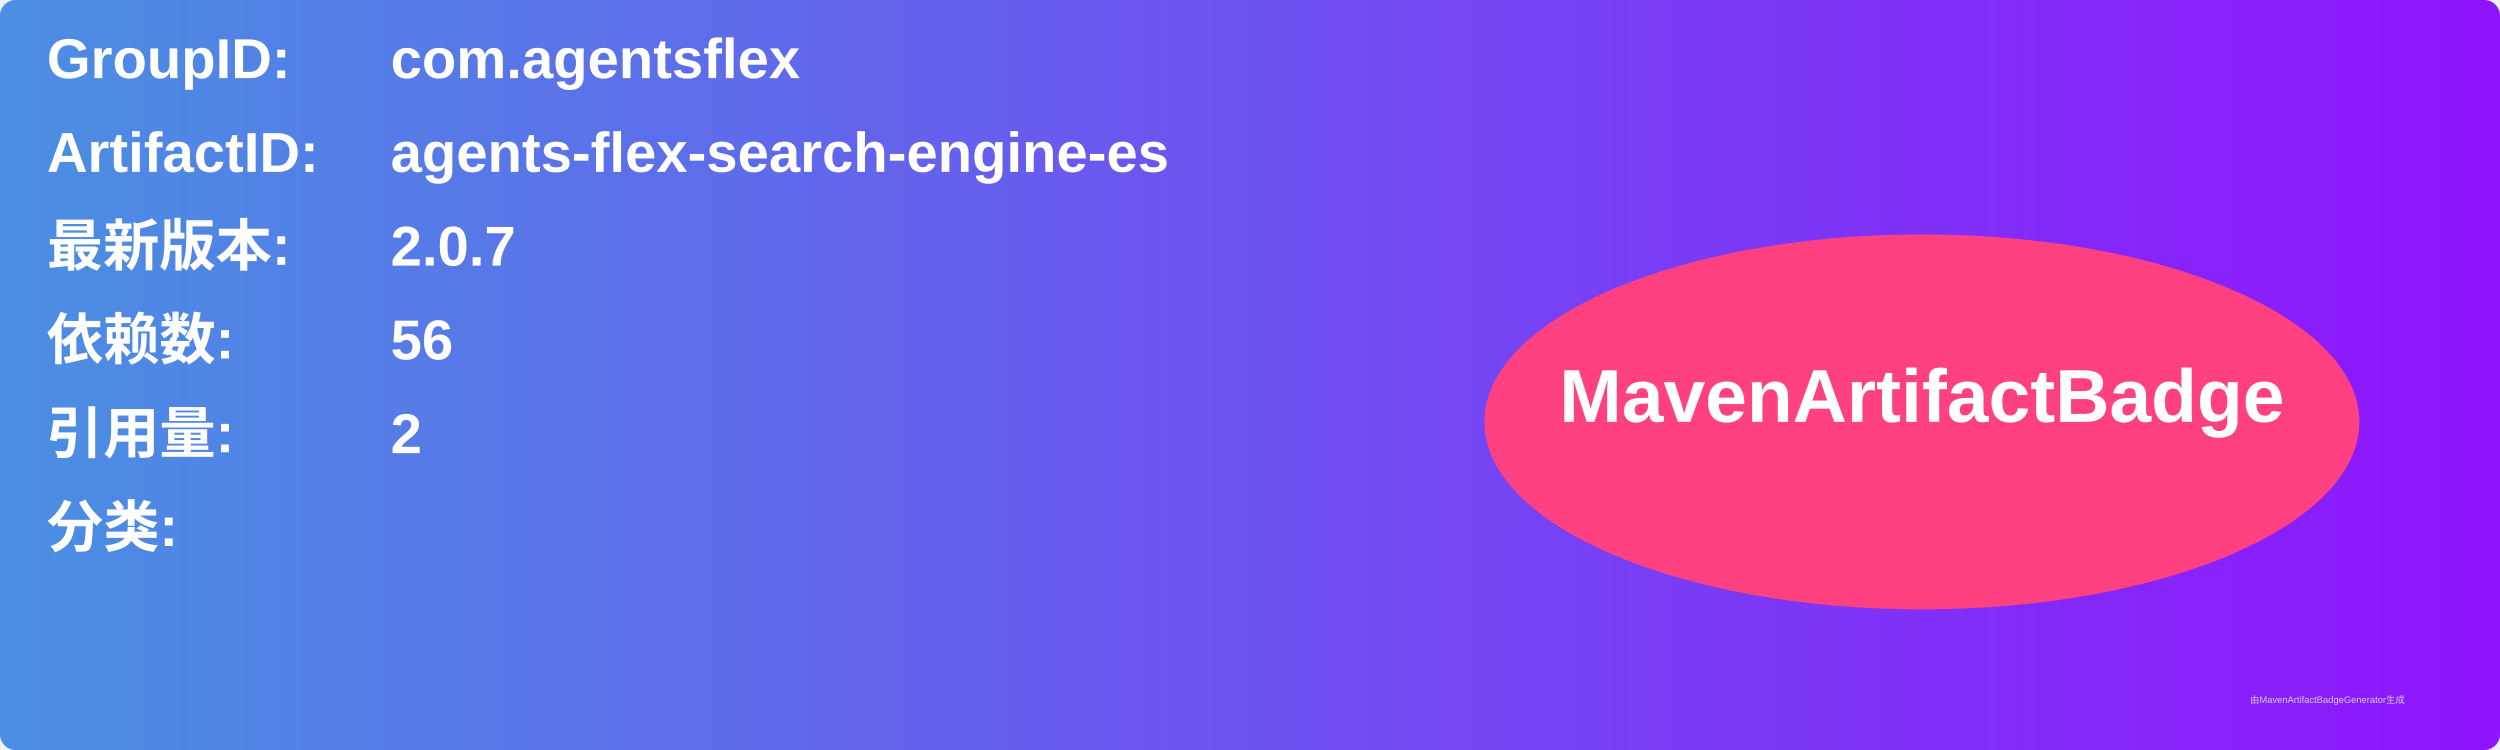
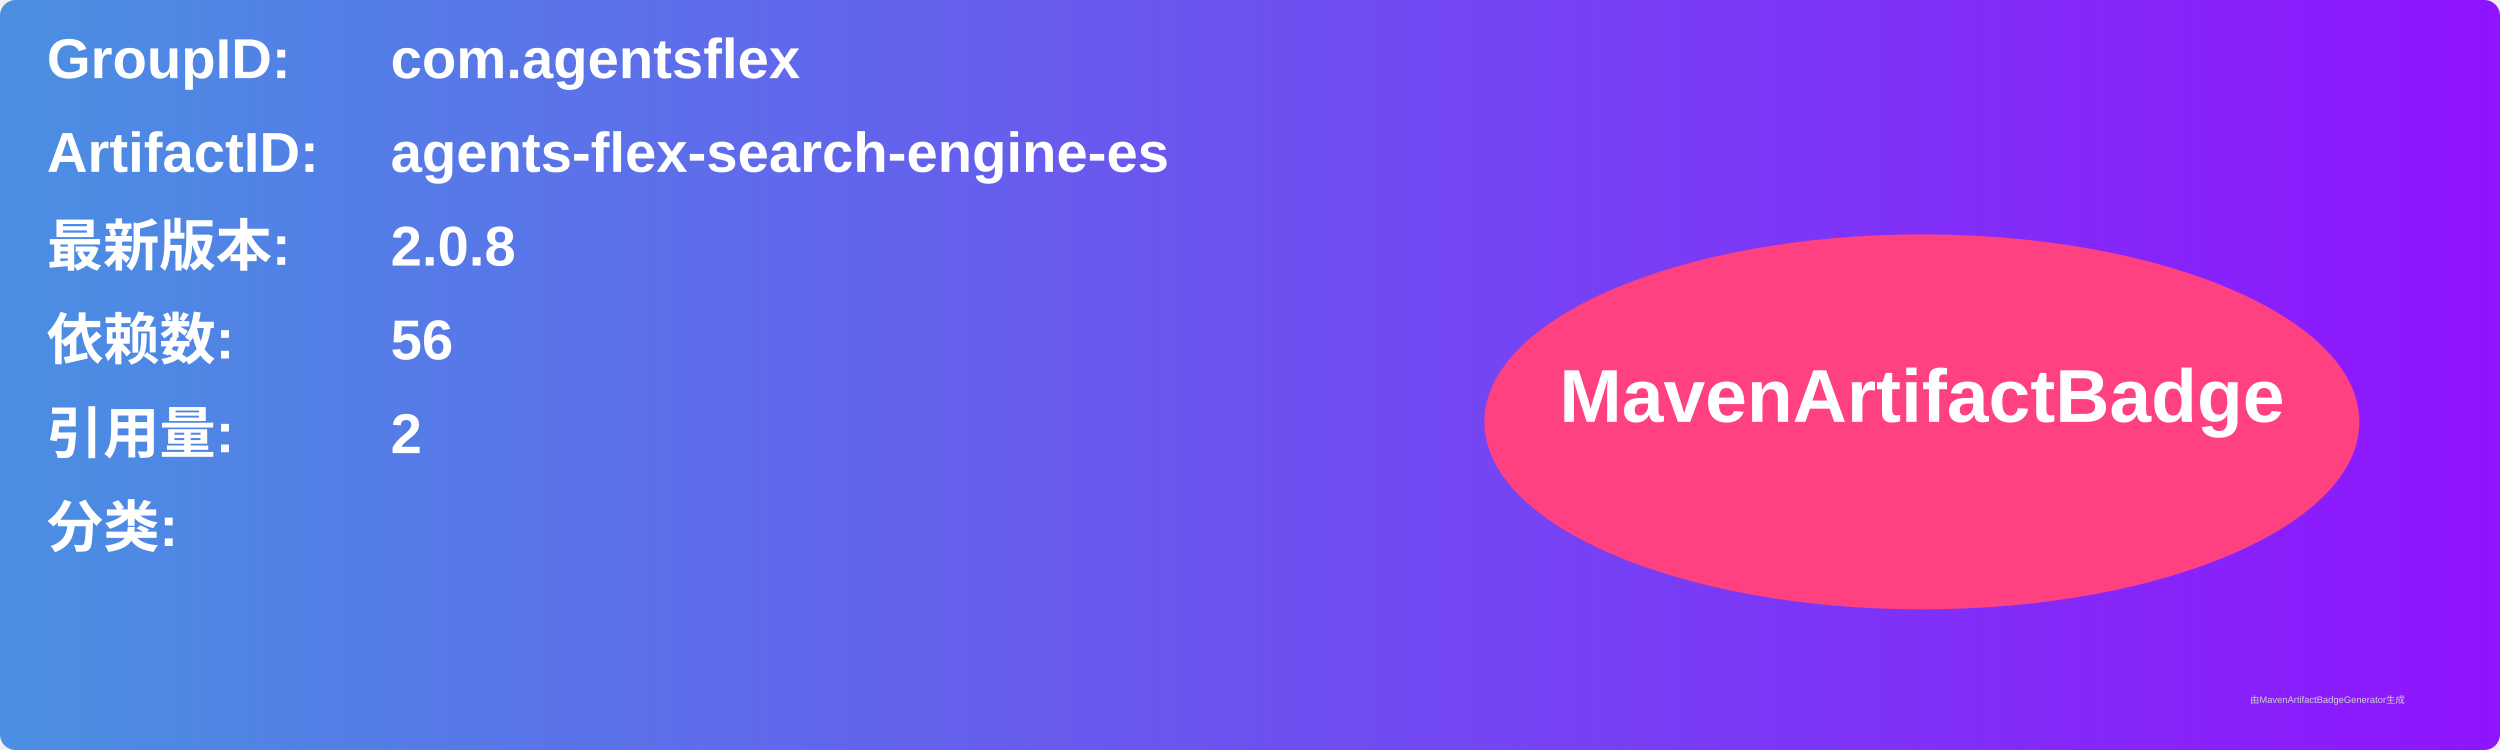
<svg xmlns="http://www.w3.org/2000/svg" width="800" height="240" viewBox="0 0 800 240">
  <linearGradient id="grad" x1="0%" y1="0%" x2="100%" y2="0%">
    <stop offset="0%" stop-color="#4a90e2" />
    <stop offset="100%" stop-color="#9013fe" />
  </linearGradient>
  <rect width="100%" height="100%" rx="5" ry="5" fill="url(#grad)" />
  <g transform="translate(15, 15)">
    <text x="0" y="10" font-family="Arial" font-size="18" fill="white" font-weight="bold" width="260">GroupID:</text>
    <text x="110" y="10" font-family="Arial" font-size="18" fill="white" font-weight="bold" width="460">com.agentsflex</text>
    <text x="0" y="40" font-family="Arial" font-size="18" fill="white" font-weight="bold" width="260">ArtifactID:</text>
    <text x="110" y="40" font-family="Arial" font-size="18" fill="white" font-weight="bold" width="460">agents-flex-search-engine-es</text>
    <text x="0" y="70" font-family="Arial" font-size="18" fill="white" font-weight="bold">最新版本:</text>
    <text x="110" y="70" font-family="Arial" font-size="18" fill="white" font-weight="bold">
-       <tspan font-weight="bold">2.0.7</tspan>
+       <tspan font-weight="bold">2.0.8</tspan>
    </text>
    <text x="0" y="100" font-family="Arial" font-size="18" fill="white" font-weight="bold">依赖数: </text>
    <text x="110" y="100" font-family="Arial" font-size="18" fill="white">
      <tspan font-weight="bold">56</tspan>
    </text>
    <text x="0" y="130" font-family="Arial" font-size="18" fill="white" font-weight="bold">引用量: </text>
    <text x="110" y="130" font-family="Arial" font-size="18" fill="white">
      <tspan font-weight="bold">2</tspan>
    </text>
    <text x="0" y="160" font-family="Arial" font-size="18" fill="white" font-weight="bold">分类:</text>
    <text x="10" y="190" font-family="Arial" font-size="10" fill="white">
      <tspan font-weight="bold" />
    </text>
    <ellipse cx="600" cy="120" rx="140" ry="60" fill="#ff4081" />
    <text x="600" y="120" text-anchor="middle" font-family="Arial" font-size="24" fill="white" font-weight="bold">MavenArtifactBadge</text>
  </g>
  <text x="720" y="225" font-family="Arial" font-size="3" fill="#d0d0d0">由MavenArtifactBadgeGenerator生成</text>
</svg>
